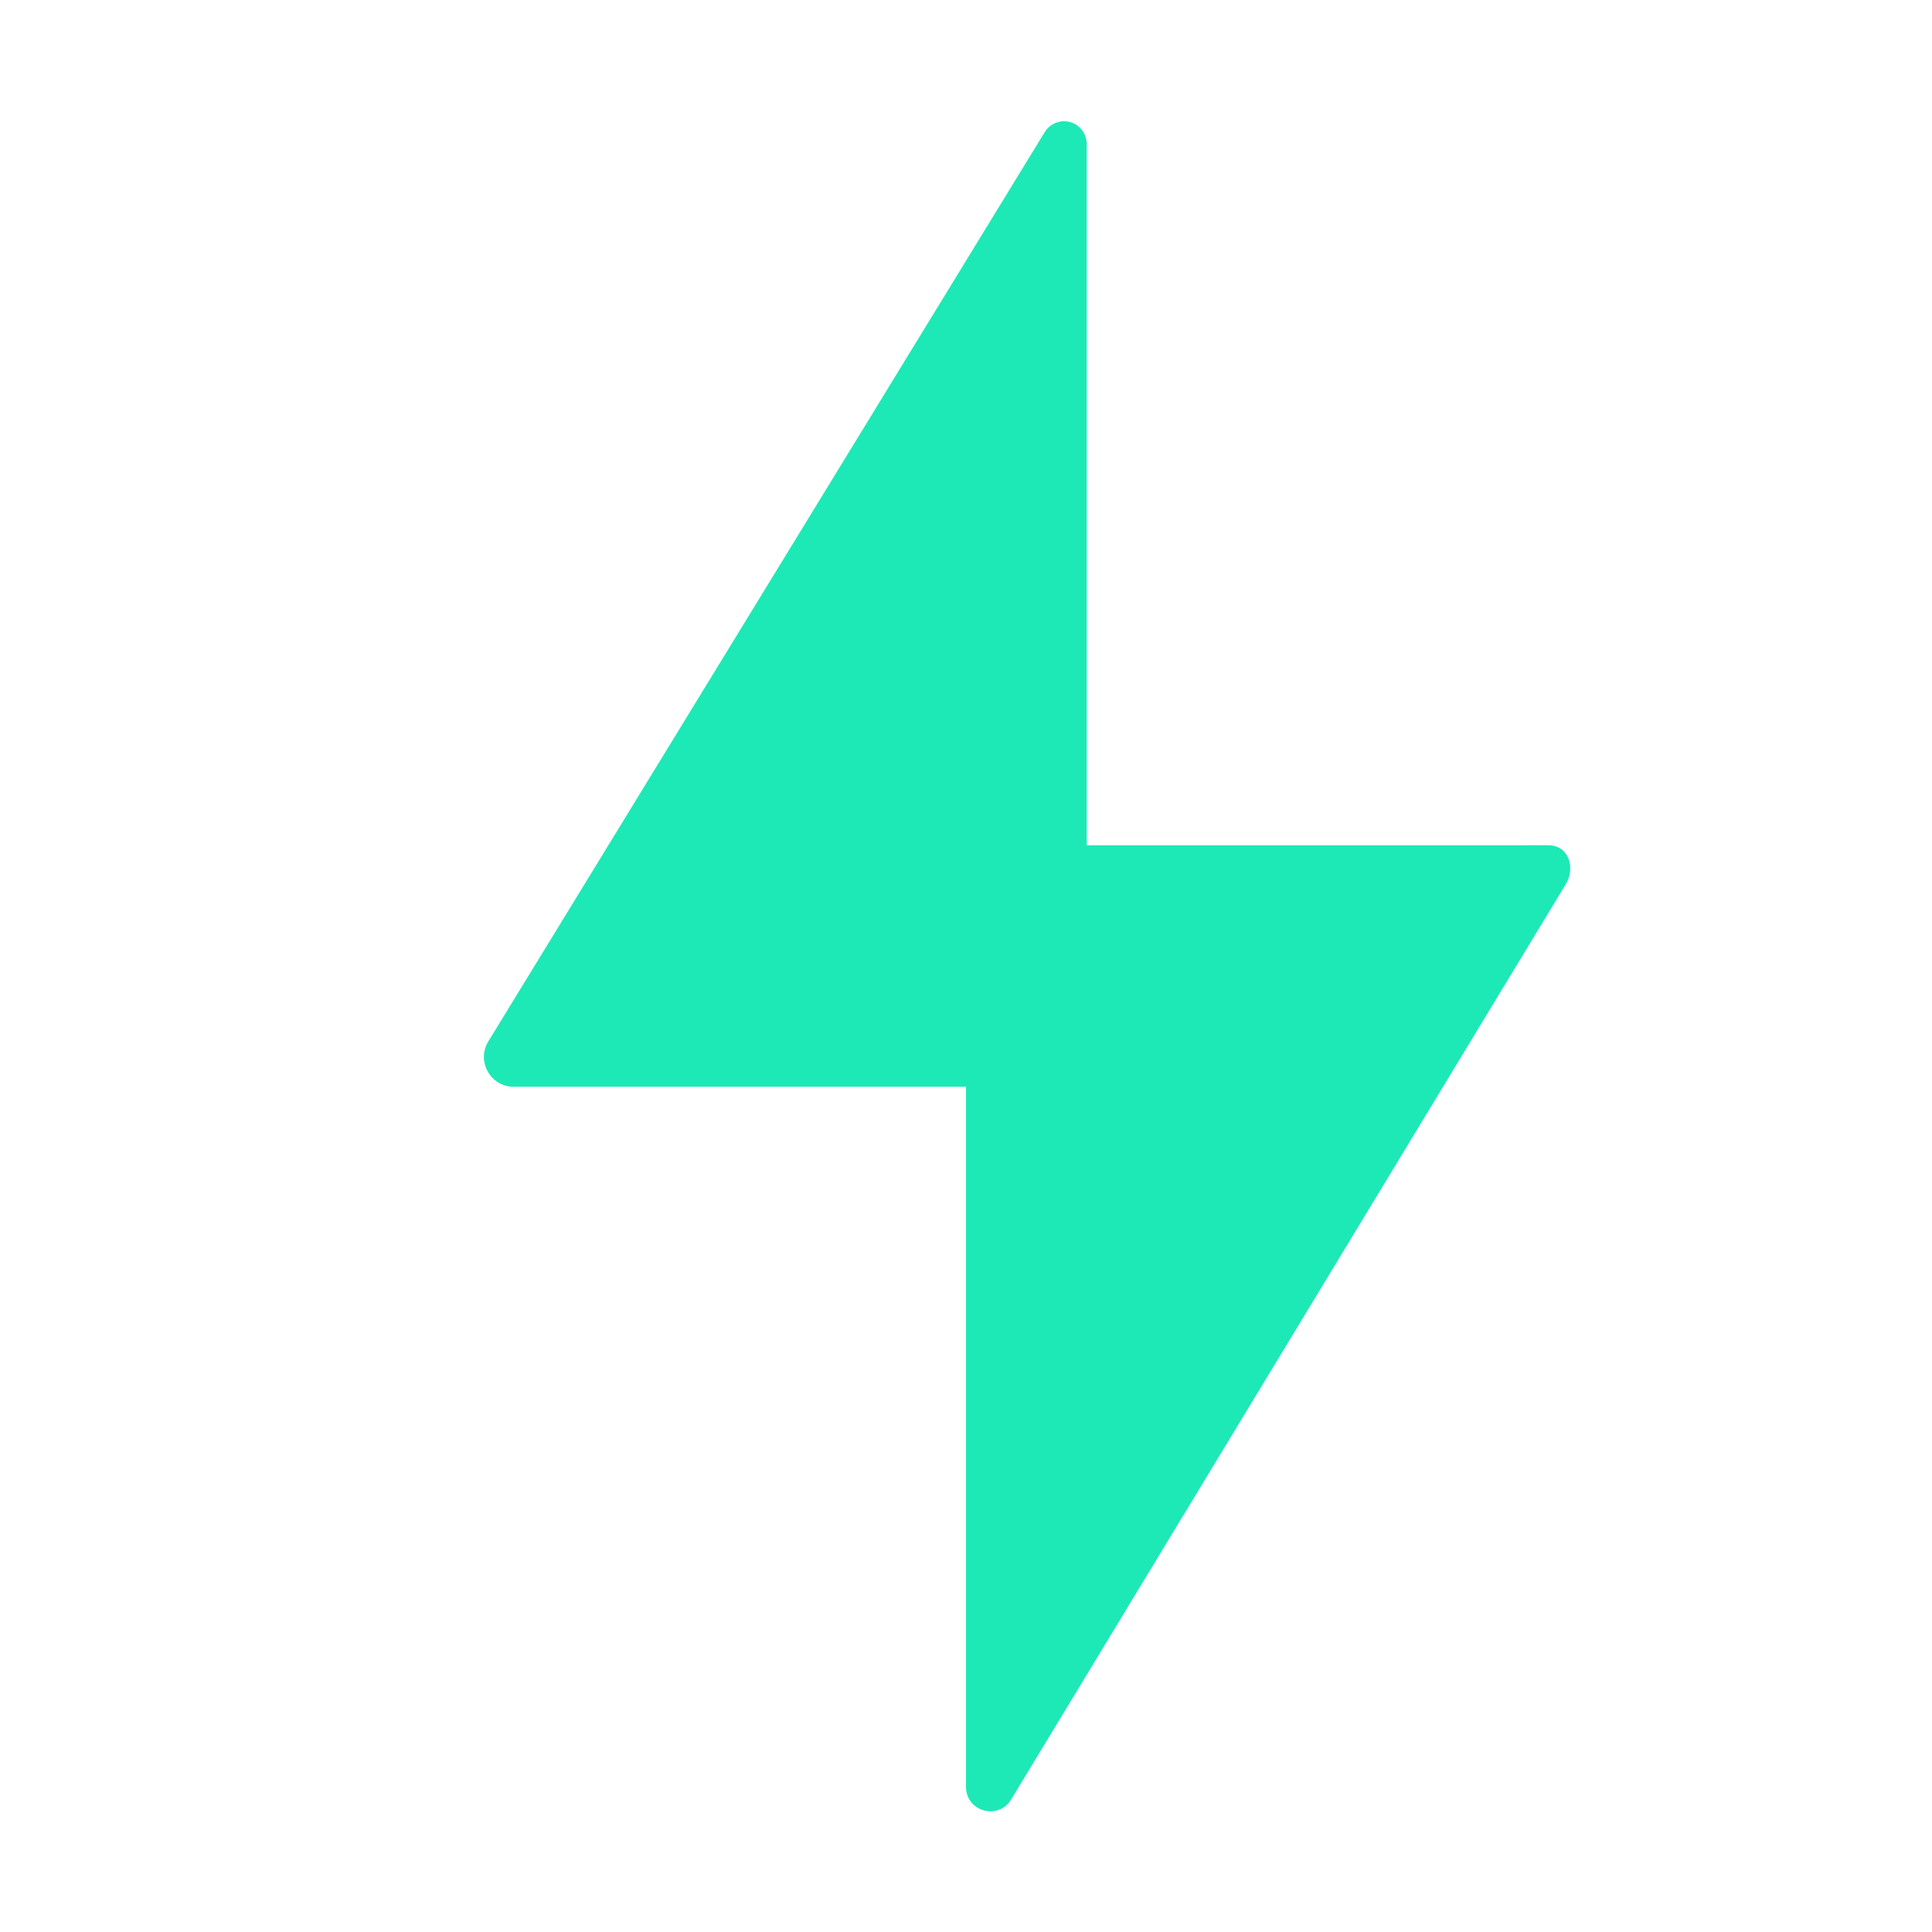
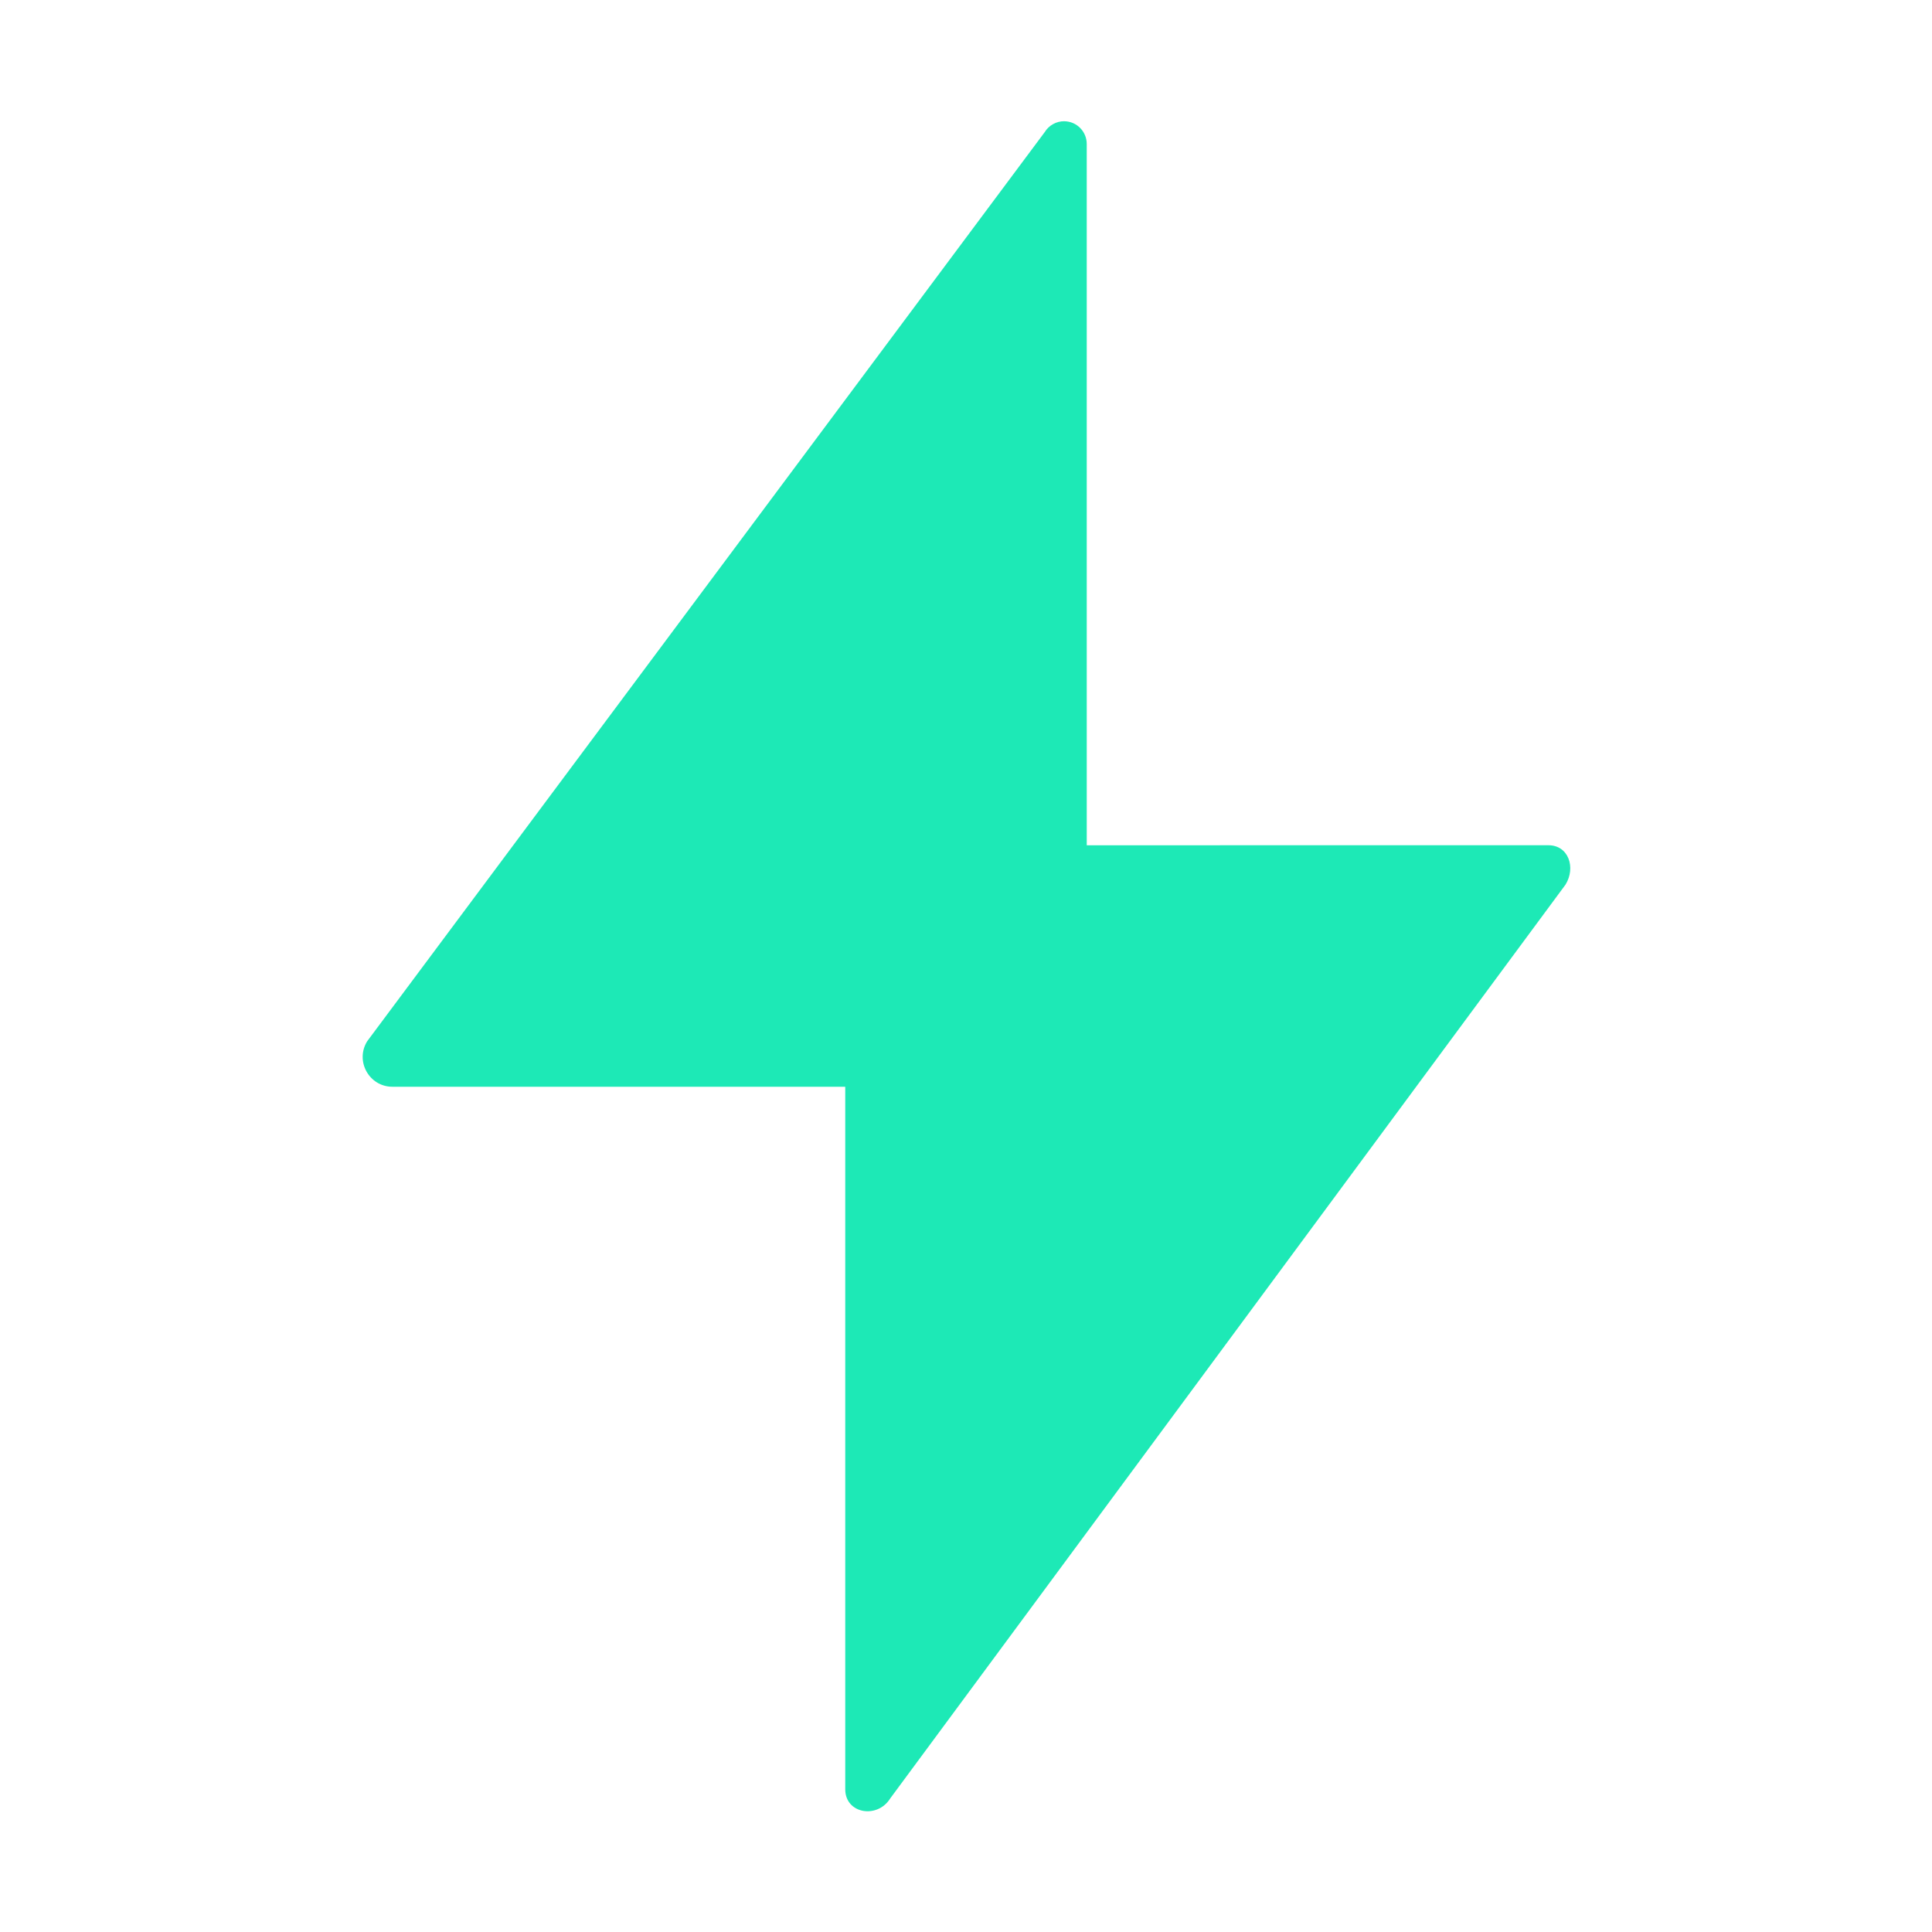
<svg xmlns="http://www.w3.org/2000/svg" width="16" height="16" clip-rule="evenodd" version="1.1">
-   <path d="m8.814 1.004c-0.066-4.966e-4 -0.128 0.034-0.162 0.09l-4.607 7.529c-0.102 0.164 0.016 0.377 0.209 0.377l3.746 9.4e-5 -7e-5 5.797c-0.001 0.204 0.266 0.281 0.373 0.107l4.592-7.578c0.087-0.141 0.025-0.326-0.141-0.326l-3.824 1.44e-4 -1.3e-4 -5.807c4.683e-4 -0.103-0.082-0.188-0.186-0.189z" fill="#1de9b6" />
+   <path d="m8.814 1.004c-0.066-4.966e-4 -0.128 0.034-0.162 0.09l-5.611 7.529c-0.102 0.164 0.016 0.377 0.209 0.377h3.75v5.817c-0.001 0.204 0.266 0.249 0.373 0.076l5.592-7.567c0.087-0.141 0.025-0.326-0.141-0.326l-3.824 1.44e-4 -1.3e-4 -5.807c4.683e-4 -0.103-0.082-0.188-0.186-0.189z" fill="#1de9b6" />
</svg>
